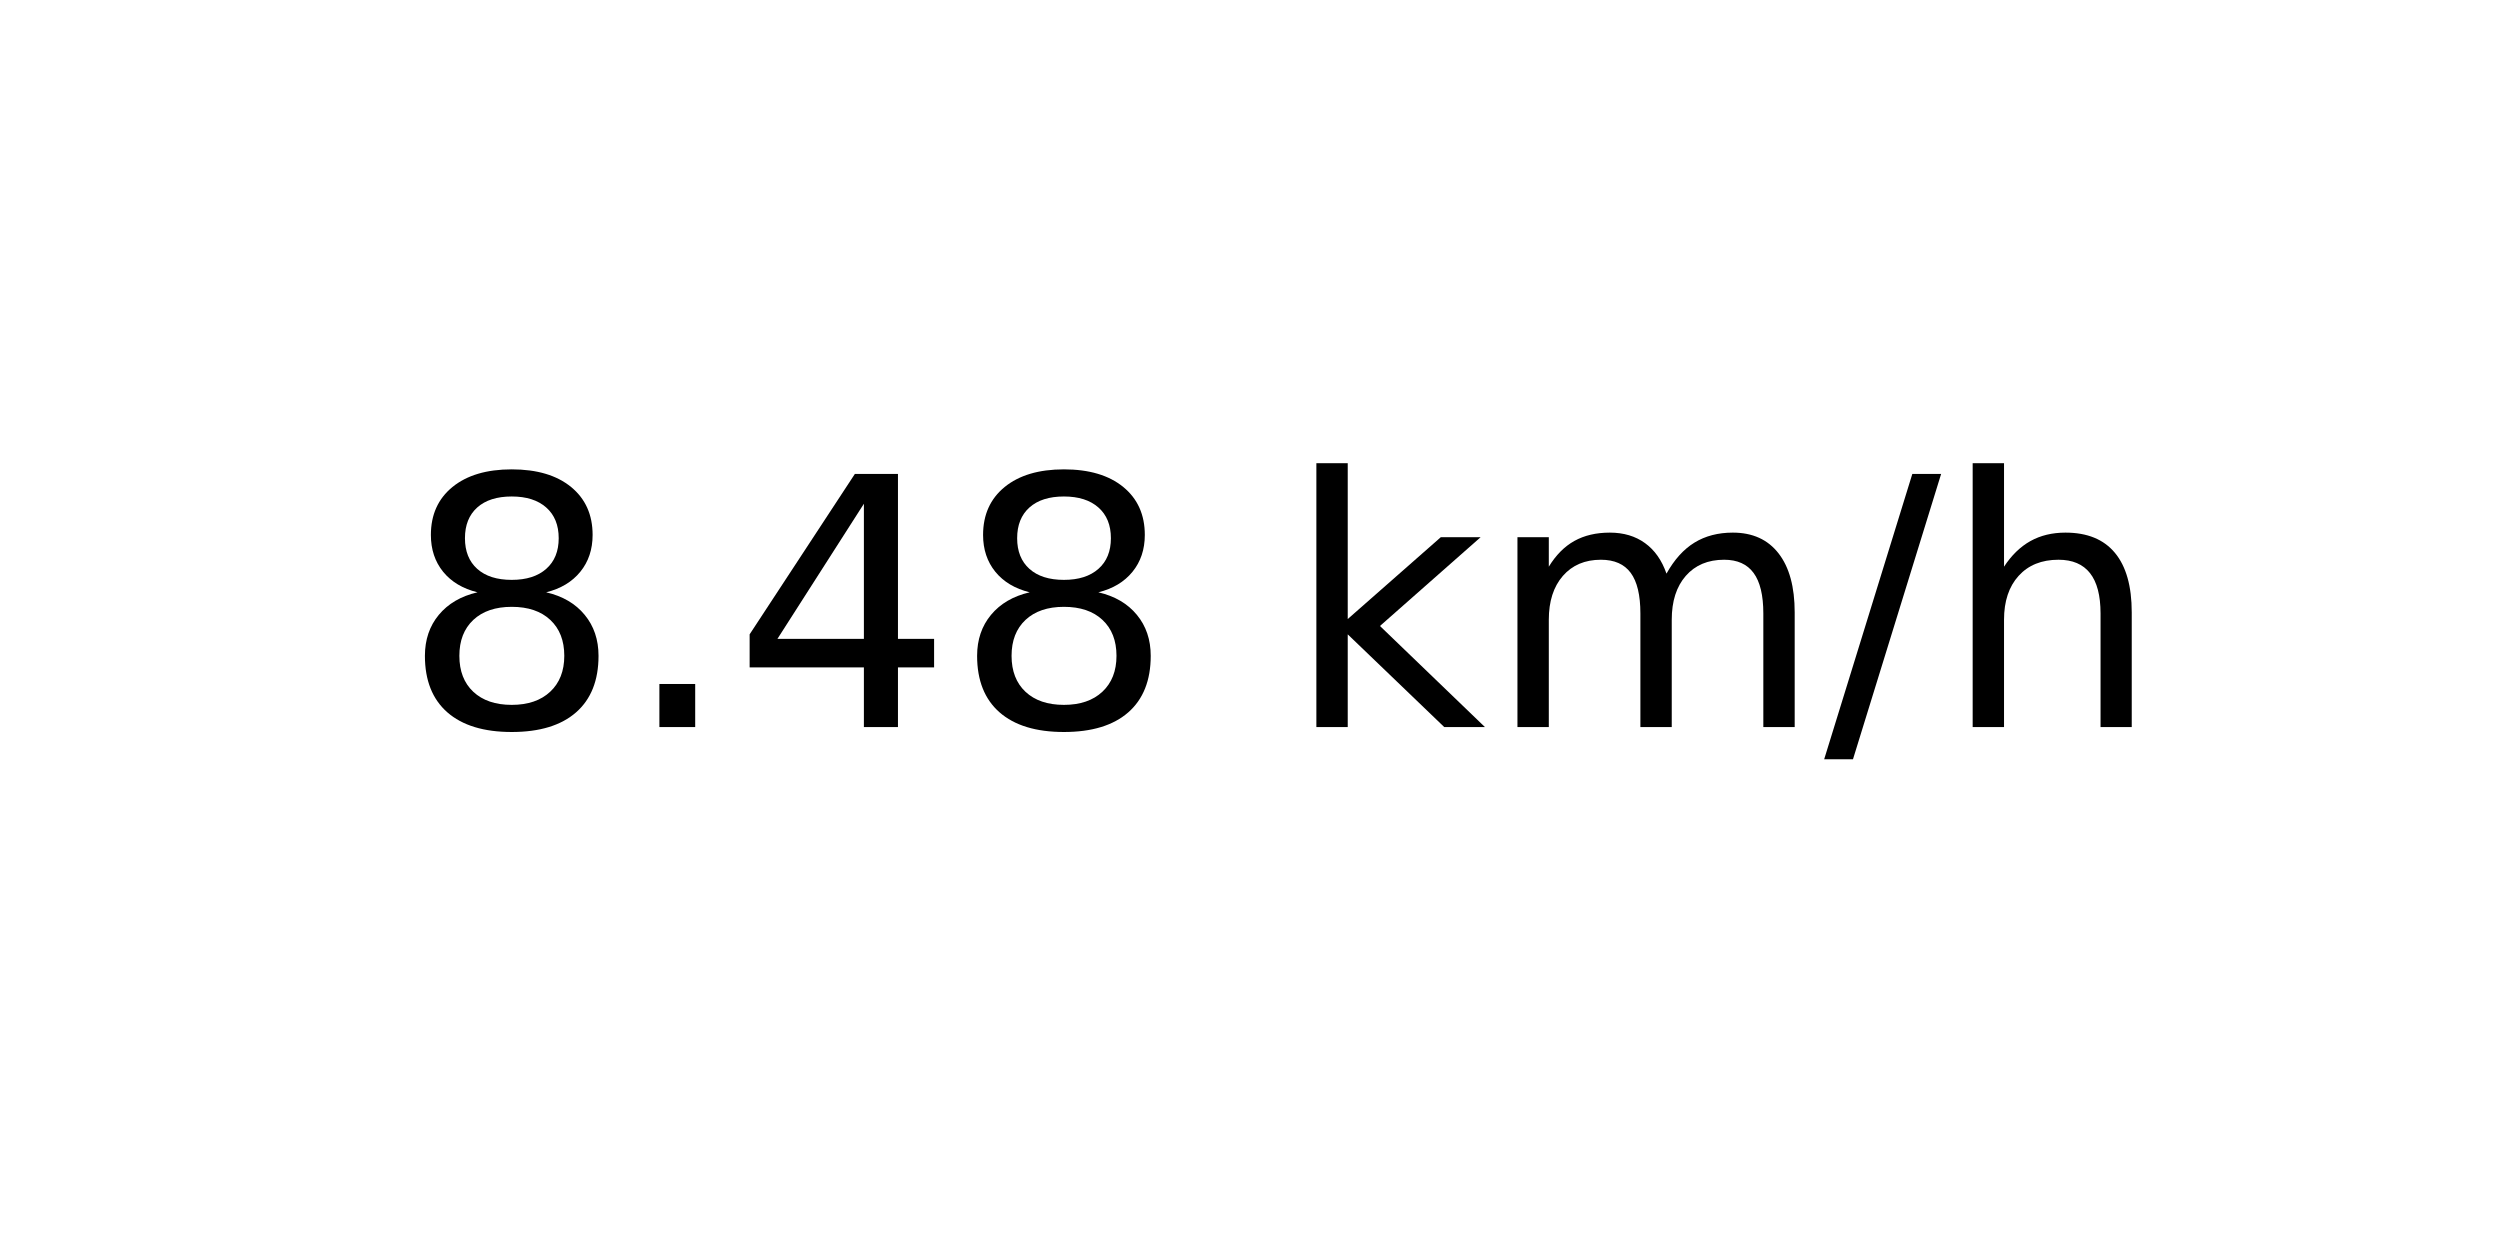
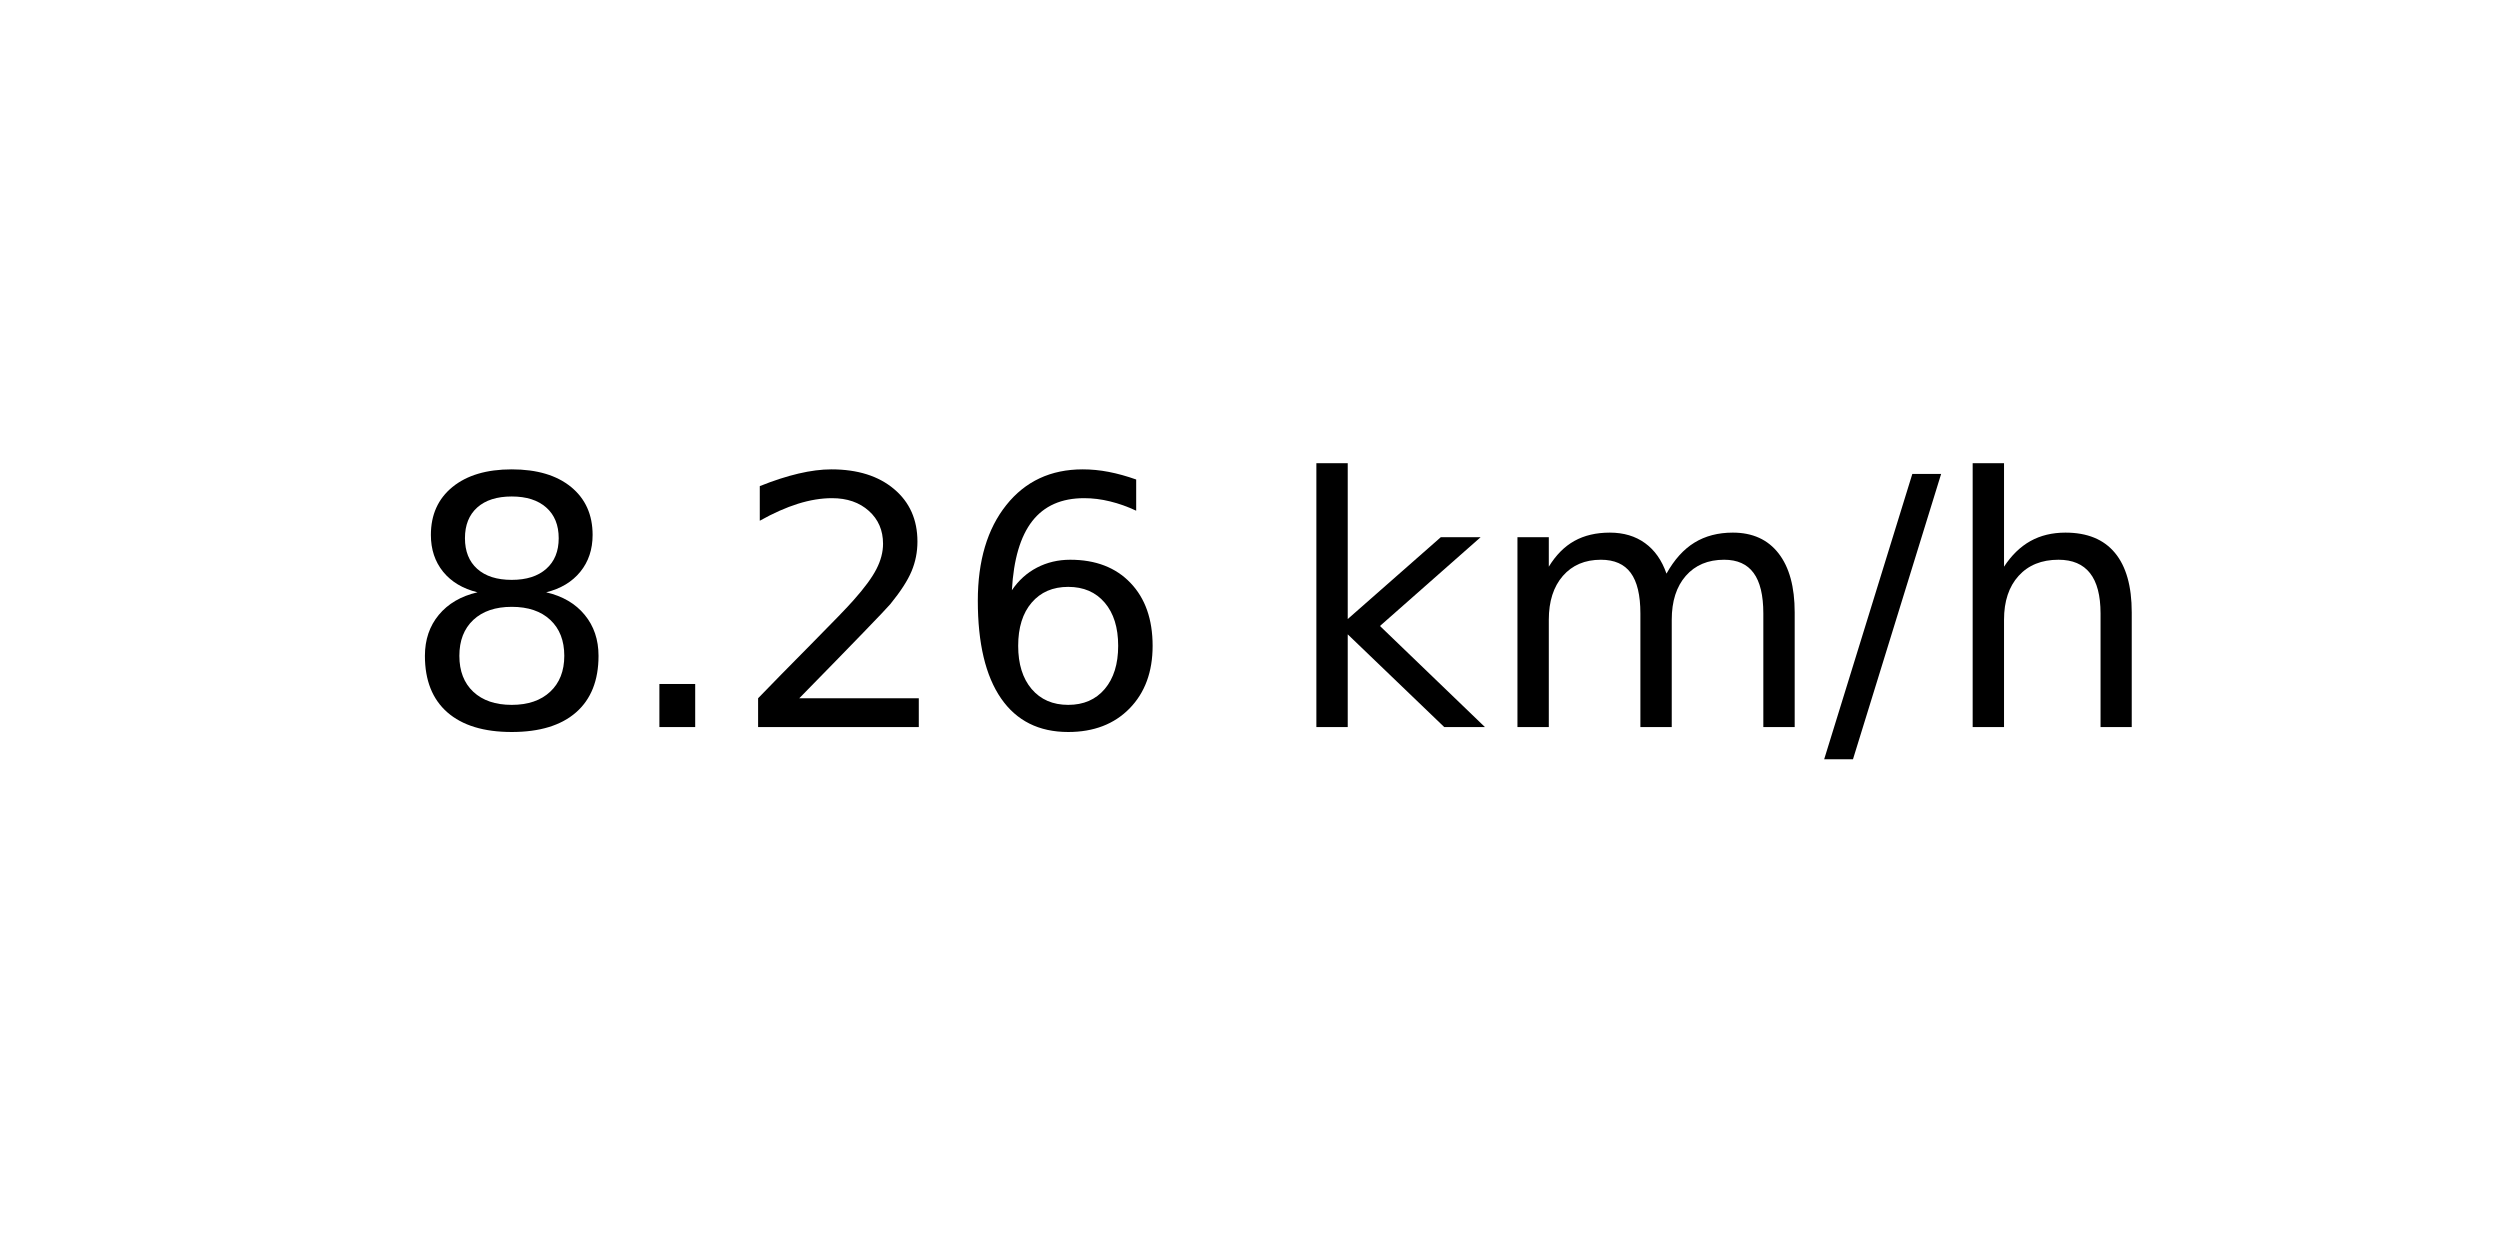
<svg xmlns="http://www.w3.org/2000/svg" xmlns:xlink="http://www.w3.org/1999/xlink" width="72pt" height="36pt" viewBox="0 0 72 36" version="1.1">
  <defs>
    <style type="text/css">*{stroke-linejoin: round; stroke-linecap: butt}</style>
  </defs>
  <g id="figure_1">
    <g id="axes_1">
      <g id="text_1">
        <g transform="translate(11.55937 20.93937) scale(0.1 -0.1)">
          <defs>
            <path id="DejaVuSans-38" d="M 2034 2216  Q 1584 2216 1326 1975  Q 1069 1734 1069 1313  Q 1069 891 1326 650  Q 1584 409 2034 409  Q 2484 409 2743 651  Q 3003 894 3003 1313  Q 3003 1734 2745 1975  Q 2488 2216 2034 2216  z M 1403 2484  Q 997 2584 770 2862  Q 544 3141 544 3541  Q 544 4100 942 4425  Q 1341 4750 2034 4750  Q 2731 4750 3128 4425  Q 3525 4100 3525 3541  Q 3525 3141 3298 2862  Q 3072 2584 2669 2484  Q 3125 2378 3379 2068  Q 3634 1759 3634 1313  Q 3634 634 3220 271  Q 2806 -91 2034 -91  Q 1263 -91 848 271  Q 434 634 434 1313  Q 434 1759 690 2068  Q 947 2378 1403 2484  z M 1172 3481  Q 1172 3119 1398 2916  Q 1625 2713 2034 2713  Q 2441 2713 2670 2916  Q 2900 3119 2900 3481  Q 2900 3844 2670 4047  Q 2441 4250 2034 4250  Q 1625 4250 1398 4047  Q 1172 3844 1172 3481  z " transform="scale(0.015625)" />
            <path id="DejaVuSans-2e" d="M 684 794  L 1344 794  L 1344 0  L 684 0  L 684 794  z " transform="scale(0.015625)" />
-             <path id="DejaVuSans-34" d="M 2419 4116  L 825 1625  L 2419 1625  L 2419 4116  z M 2253 4666  L 3047 4666  L 3047 1625  L 3713 1625  L 3713 1100  L 3047 1100  L 3047 0  L 2419 0  L 2419 1100  L 313 1100  L 313 1709  L 2253 4666  z " transform="scale(0.015625)" />
+             <path id="DejaVuSans-32" d="M 1228 531  L 3431 531  L 3431 0  L 469 0  L 469 531  Q 828 903 1448 1529  Q 2069 2156 2228 2338  Q 2531 2678 2651 2914  Q 2772 3150 2772 3378  Q 2772 3750 2511 3984  Q 2250 4219 1831 4219  Q 1534 4219 1204 4116  Q 875 4013 500 3803  L 500 4441  Q 881 4594 1212 4672  Q 1544 4750 1819 4750  Q 2544 4750 2975 4387  Q 3406 4025 3406 3419  Q 3406 3131 3298 2873  Q 3191 2616 2906 2266  Q 2828 2175 2409 1742  Q 1991 1309 1228 531  z " transform="scale(0.015625)" />
+             <path id="DejaVuSans-36" d="M 2113 2584  Q 1688 2584 1439 2293  Q 1191 2003 1191 1497  Q 1191 994 1439 701  Q 1688 409 2113 409  Q 2538 409 2786 701  Q 3034 994 3034 1497  Q 3034 2003 2786 2293  Q 2538 2584 2113 2584  z M 3366 4563  L 3366 3988  Q 3128 4100 2886 4159  Q 2644 4219 2406 4219  Q 1781 4219 1451 3797  Q 1122 3375 1075 2522  Q 1259 2794 1537 2939  Q 1816 3084 2150 3084  Q 2853 3084 3261 2657  Q 3669 2231 3669 1497  Q 3669 778 3244 343  Q 2819 -91 2113 -91  Q 1303 -91 875 529  Q 447 1150 447 2328  Q 447 3434 972 4092  Q 1497 4750 2381 4750  Q 2619 4750 2861 4703  Q 3103 4656 3366 4563  z " transform="scale(0.015625)" />
            <path id="DejaVuSans-20" transform="scale(0.015625)" />
            <path id="DejaVuSans-6b" d="M 581 4863  L 1159 4863  L 1159 1991  L 2875 3500  L 3609 3500  L 1753 1863  L 3688 0  L 2938 0  L 1159 1709  L 1159 0  L 581 0  L 581 4863  z " transform="scale(0.015625)" />
            <path id="DejaVuSans-6d" d="M 3328 2828  Q 3544 3216 3844 3400  Q 4144 3584 4550 3584  Q 5097 3584 5394 3201  Q 5691 2819 5691 2113  L 5691 0  L 5113 0  L 5113 2094  Q 5113 2597 4934 2840  Q 4756 3084 4391 3084  Q 3944 3084 3684 2787  Q 3425 2491 3425 1978  L 3425 0  L 2847 0  L 2847 2094  Q 2847 2600 2669 2842  Q 2491 3084 2119 3084  Q 1678 3084 1418 2786  Q 1159 2488 1159 1978  L 1159 0  L 581 0  L 581 3500  L 1159 3500  L 1159 2956  Q 1356 3278 1631 3431  Q 1906 3584 2284 3584  Q 2666 3584 2933 3390  Q 3200 3197 3328 2828  z " transform="scale(0.015625)" />
            <path id="DejaVuSans-2f" d="M 1625 4666  L 2156 4666  L 531 -594  L 0 -594  L 1625 4666  z " transform="scale(0.015625)" />
            <path id="DejaVuSans-68" d="M 3513 2113  L 3513 0  L 2938 0  L 2938 2094  Q 2938 2591 2744 2837  Q 2550 3084 2163 3084  Q 1697 3084 1428 2787  Q 1159 2491 1159 1978  L 1159 0  L 581 0  L 581 4863  L 1159 4863  L 1159 2956  Q 1366 3272 1645 3428  Q 1925 3584 2291 3584  Q 2894 3584 3203 3211  Q 3513 2838 3513 2113  z " transform="scale(0.015625)" />
          </defs>
          <use xlink:href="#DejaVuSans-38" />
          <use xlink:href="#DejaVuSans-2e" x="63.623" />
-           <use xlink:href="#DejaVuSans-34" x="95.41" />
-           <use xlink:href="#DejaVuSans-38" x="159.033" />
+           <use xlink:href="#DejaVuSans-32" x="95.41" />
+           <use xlink:href="#DejaVuSans-36" x="159.033" />
          <use xlink:href="#DejaVuSans-20" x="222.656" />
          <use xlink:href="#DejaVuSans-6b" x="254.443" />
          <use xlink:href="#DejaVuSans-6d" x="312.354" />
          <use xlink:href="#DejaVuSans-2f" x="409.766" />
          <use xlink:href="#DejaVuSans-68" x="443.457" />
        </g>
      </g>
    </g>
  </g>
</svg>
